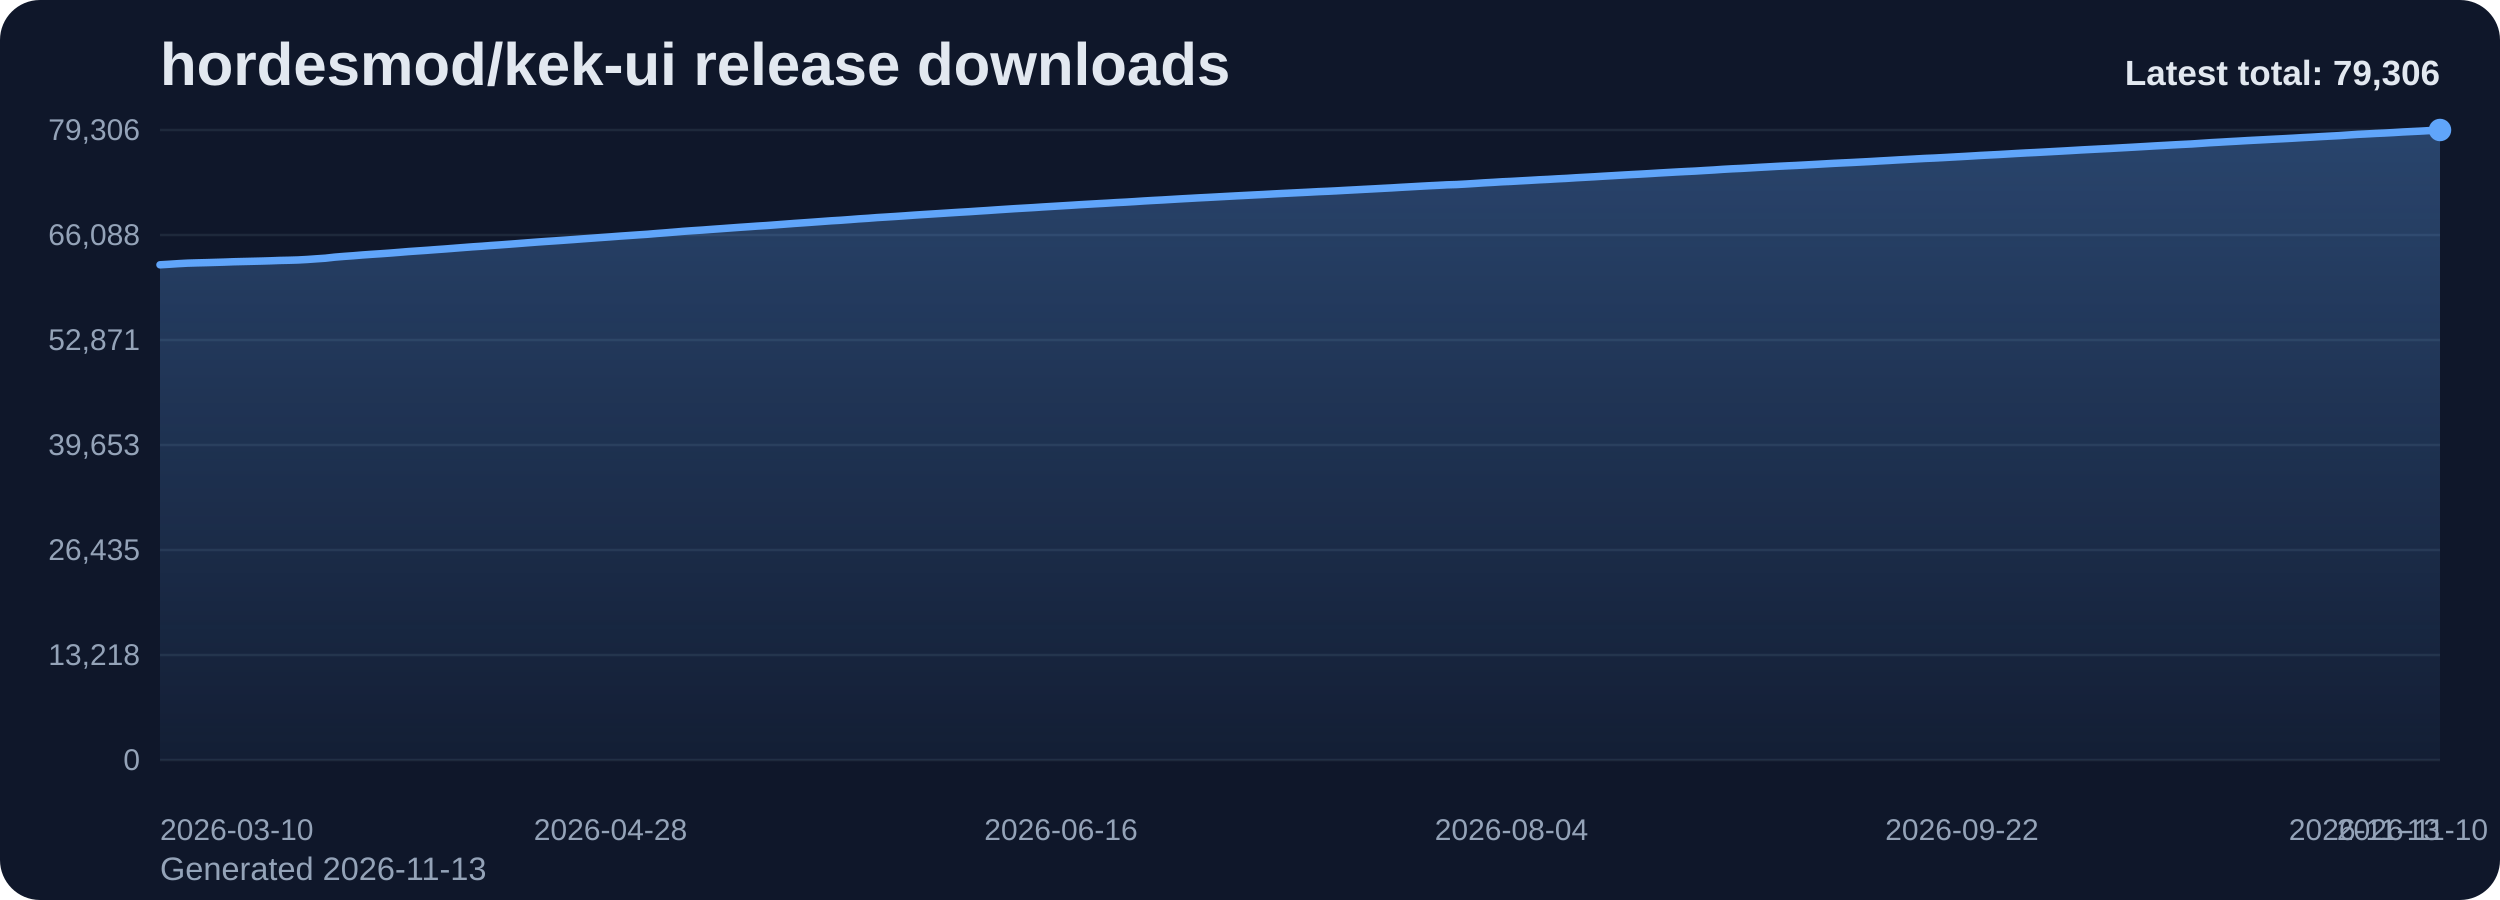
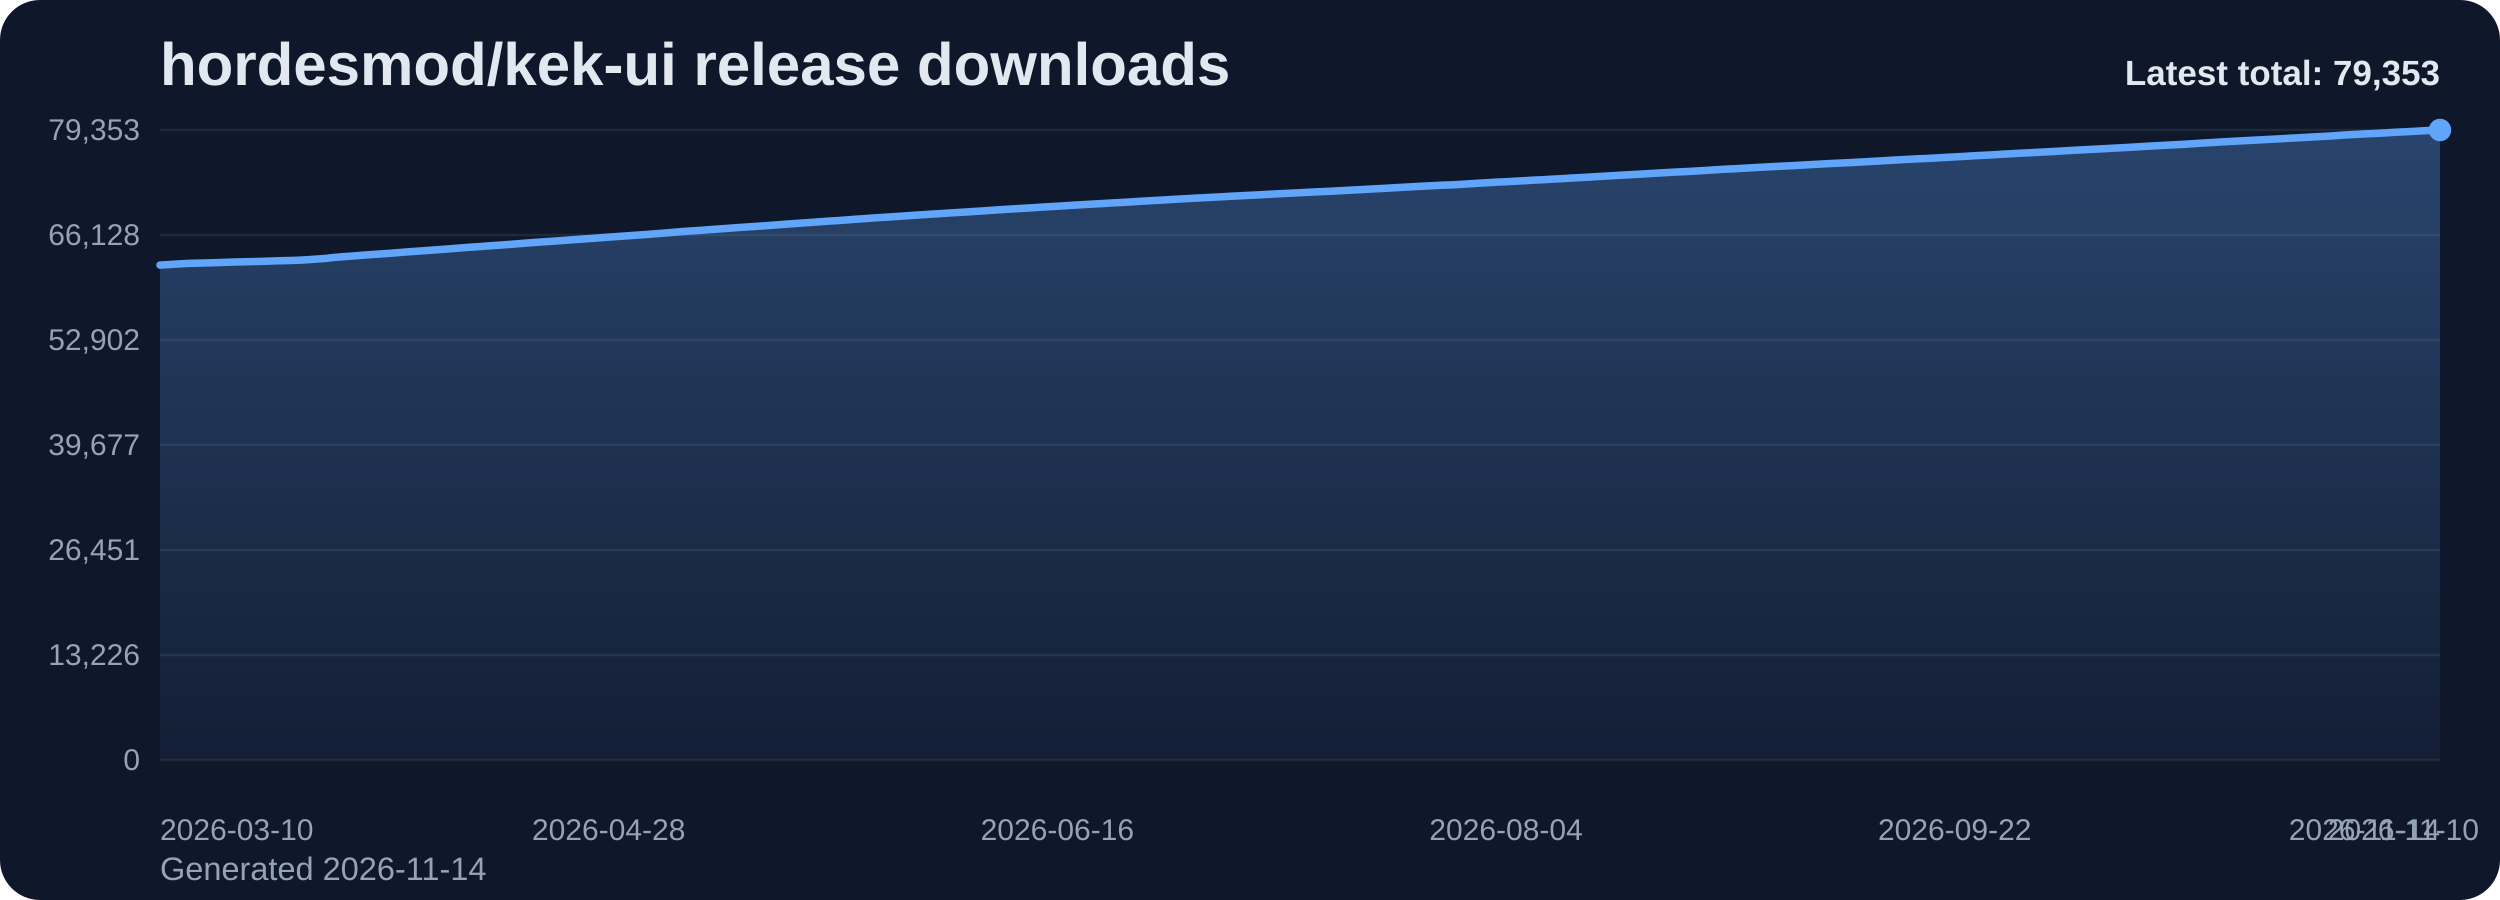
<svg xmlns="http://www.w3.org/2000/svg" viewBox="0 0 1000 360" role="img" aria-label="hordesmod/kek-ui release downloads chart">
  <defs>
    <linearGradient id="fill-total-trend-slate" x1="0" y1="0" x2="0" y2="1">
      <stop offset="0%" stop-color="#60a5fa" stop-opacity="0.32" />
      <stop offset="100%" stop-color="#60a5fa" stop-opacity="0.05" />
    </linearGradient>
    <style>
      .bg { fill: #0f172a; }
      .title { font: 700 24px Arial, sans-serif; fill: #e2e8f0; }
      .sub { font: 400 13px Arial, sans-serif; fill: #94a3b8; }
      .grid { stroke: #1e293b; stroke-width: 1; }
      .axis { font: 400 12px Arial, sans-serif; fill: #94a3b8; }
      .line { fill: none; stroke: #60a5fa; stroke-width: 3; stroke-linecap: round; stroke-linejoin: round; }
      .dot { fill: #60a5fa; }
      .value { font: 600 11px Arial, sans-serif; fill: #cbd5e1; }
      .latest { font: 700 14px Arial, sans-serif; fill: #e2e8f0; }
    </style>
  </defs>
  <rect class="bg" x="0" y="0" width="1000" height="360" rx="16" />
  <text class="title" x="64" y="34">hordesmod/kek-ui release downloads</text>
-   <text class="sub" x="64" y="352">Generated 2026-11-13</text>
+   <text class="sub" x="64" y="352">Generated 2026-11-14</text>
  <line x1="64" y1="52.00" x2="976" y2="52.00" class="grid" />
-   <text x="56" y="56.00" text-anchor="end" class="axis">79,306</text>
+   <text x="56" y="56.00" text-anchor="end" class="axis">79,353</text>
  <line x1="64" y1="94.00" x2="976" y2="94.00" class="grid" />
-   <text x="56" y="98.00" text-anchor="end" class="axis">66,088</text>
+   <text x="56" y="98.00" text-anchor="end" class="axis">66,128</text>
  <line x1="64" y1="136.00" x2="976" y2="136.00" class="grid" />
-   <text x="56" y="140.00" text-anchor="end" class="axis">52,871</text>
+   <text x="56" y="140.00" text-anchor="end" class="axis">52,902</text>
  <line x1="64" y1="178.00" x2="976" y2="178.00" class="grid" />
-   <text x="56" y="182.00" text-anchor="end" class="axis">39,653</text>
+   <text x="56" y="182.00" text-anchor="end" class="axis">39,677</text>
  <line x1="64" y1="220.00" x2="976" y2="220.00" class="grid" />
-   <text x="56" y="224.00" text-anchor="end" class="axis">26,435</text>
+   <text x="56" y="224.00" text-anchor="end" class="axis">26,451</text>
  <line x1="64" y1="262.00" x2="976" y2="262.00" class="grid" />
-   <text x="56" y="266.00" text-anchor="end" class="axis">13,218</text>
+   <text x="56" y="266.00" text-anchor="end" class="axis">13,226</text>
  <line x1="64" y1="304.00" x2="976" y2="304.00" class="grid" />
  <text x="56" y="308.00" text-anchor="end" class="axis">0</text>
-   <path d="M 64.00 304 L 64.00 105.92 L 67.68 105.70 L 71.35 105.46 L 75.03 105.26 L 78.71 105.15 L 82.39 105.06 L 86.06 104.95 L 89.74 104.84 L 93.42 104.70 L 97.10 104.61 L 100.77 104.52 L 104.45 104.43 L 108.13 104.32 L 111.81 104.18 L 115.48 104.10 L 119.16 103.99 L 122.84 103.79 L 126.52 103.53 L 130.19 103.28 L 133.87 102.86 L 137.55 102.56 L 141.23 102.30 L 144.90 101.99 L 148.58 101.73 L 152.26 101.49 L 155.94 101.23 L 159.61 100.94 L 163.29 100.63 L 166.97 100.38 L 170.65 100.13 L 174.32 99.85 L 178.00 99.59 L 181.68 99.30 L 185.35 99.01 L 189.03 98.73 L 192.71 98.49 L 196.39 98.20 L 200.06 97.95 L 203.74 97.68 L 207.42 97.40 L 211.10 97.11 L 214.77 96.83 L 218.45 96.57 L 222.13 96.33 L 225.81 96.07 L 229.48 95.81 L 233.16 95.53 L 236.84 95.27 L 240.52 95.00 L 244.19 94.74 L 247.87 94.46 L 251.55 94.21 L 255.23 93.95 L 258.90 93.71 L 262.58 93.40 L 266.26 93.12 L 269.94 92.82 L 273.61 92.51 L 277.29 92.26 L 280.97 92.02 L 284.65 91.74 L 288.32 91.48 L 292.00 91.21 L 295.68 90.94 L 299.35 90.69 L 303.03 90.43 L 306.71 90.21 L 310.39 89.93 L 314.06 89.65 L 317.74 89.37 L 321.42 89.12 L 325.10 88.86 L 328.77 88.59 L 332.45 88.32 L 336.13 88.11 L 339.81 87.84 L 343.48 87.55 L 347.16 87.32 L 350.84 87.03 L 354.52 86.81 L 358.19 86.58 L 361.87 86.33 L 365.55 86.06 L 369.23 85.82 L 372.90 85.59 L 376.58 85.36 L 380.26 85.12 L 383.94 84.89 L 387.61 84.68 L 391.29 84.43 L 394.97 84.20 L 398.65 83.94 L 402.32 83.70 L 406.00 83.46 L 409.68 83.25 L 413.35 83.04 L 417.03 82.79 L 420.71 82.57 L 424.39 82.35 L 428.06 82.13 L 431.74 81.89 L 435.42 81.68 L 439.10 81.47 L 442.77 81.27 L 446.45 81.04 L 450.13 80.86 L 453.81 80.64 L 457.48 80.39 L 461.16 80.18 L 464.84 79.99 L 468.52 79.77 L 472.19 79.55 L 475.87 79.35 L 479.55 79.14 L 483.23 78.96 L 486.90 78.76 L 490.58 78.56 L 494.26 78.36 L 497.94 78.17 L 501.61 77.98 L 505.29 77.80 L 508.97 77.59 L 512.65 77.40 L 516.32 77.22 L 520.00 77.04 L 523.68 76.86 L 527.35 76.66 L 531.03 76.51 L 534.71 76.33 L 538.39 76.12 L 542.06 75.93 L 545.74 75.73 L 549.42 75.54 L 553.10 75.34 L 556.77 75.15 L 560.45 74.92 L 564.13 74.72 L 567.81 74.51 L 571.48 74.31 L 575.16 74.13 L 578.84 73.93 L 582.52 73.82 L 586.19 73.62 L 589.87 73.39 L 593.55 73.14 L 597.23 72.94 L 600.90 72.71 L 604.58 72.55 L 608.26 72.34 L 611.94 72.14 L 615.61 71.92 L 619.29 71.75 L 622.97 71.53 L 626.65 71.35 L 630.32 71.11 L 634.00 70.91 L 637.68 70.71 L 641.35 70.48 L 645.03 70.27 L 648.71 70.05 L 652.39 69.84 L 656.06 69.65 L 659.74 69.44 L 663.42 69.21 L 667.10 69.00 L 670.77 68.79 L 674.45 68.60 L 678.13 68.43 L 681.81 68.20 L 685.48 67.99 L 689.16 67.73 L 692.84 67.52 L 696.52 67.36 L 700.19 67.15 L 703.87 66.93 L 707.55 66.73 L 711.23 66.52 L 714.90 66.34 L 718.58 66.17 L 722.26 65.97 L 725.94 65.77 L 729.61 65.56 L 733.29 65.35 L 736.97 65.17 L 740.65 65.00 L 744.32 64.81 L 748.00 64.62 L 751.68 64.40 L 755.35 64.20 L 759.03 63.98 L 762.71 63.78 L 766.39 63.57 L 770.06 63.37 L 773.74 63.22 L 777.42 63.03 L 781.10 62.82 L 784.77 62.62 L 788.45 62.41 L 792.13 62.18 L 795.81 61.99 L 799.48 61.81 L 803.16 61.59 L 806.84 61.37 L 810.52 61.17 L 814.19 61.00 L 817.87 60.80 L 821.55 60.60 L 825.23 60.40 L 828.90 60.19 L 832.58 59.97 L 836.26 59.78 L 839.94 59.59 L 843.61 59.41 L 847.29 59.20 L 850.97 59.00 L 854.65 58.79 L 858.32 58.58 L 862.00 58.36 L 865.68 58.16 L 869.35 57.95 L 873.03 57.76 L 876.71 57.58 L 880.39 57.33 L 884.06 57.08 L 887.74 56.88 L 891.42 56.66 L 895.10 56.46 L 898.77 56.24 L 902.45 56.05 L 906.13 55.86 L 909.81 55.66 L 913.48 55.48 L 917.16 55.28 L 920.84 55.06 L 924.52 54.87 L 928.19 54.65 L 931.87 54.45 L 935.55 54.26 L 939.23 54.00 L 942.90 53.75 L 946.58 53.57 L 950.26 53.37 L 953.94 53.21 L 957.61 53.01 L 961.29 52.78 L 964.97 52.60 L 968.65 52.42 L 972.32 52.20 L 976.00 52.00 L 976.00 304 Z" fill="url(#fill-total-trend-slate)" />
-   <polyline class="line" points="64.00,105.92 67.68,105.70 71.35,105.46 75.03,105.26 78.71,105.15 82.39,105.06 86.06,104.95 89.74,104.84 93.42,104.70 97.10,104.61 100.77,104.52 104.45,104.43 108.13,104.32 111.81,104.18 115.48,104.10 119.16,103.99 122.84,103.79 126.52,103.53 130.19,103.28 133.87,102.86 137.55,102.56 141.23,102.30 144.90,101.99 148.58,101.73 152.26,101.49 155.94,101.23 159.61,100.94 163.29,100.63 166.97,100.38 170.65,100.13 174.32,99.85 178.00,99.59 181.68,99.30 185.35,99.01 189.03,98.73 192.71,98.49 196.39,98.20 200.06,97.95 203.74,97.68 207.42,97.40 211.10,97.11 214.77,96.83 218.45,96.57 222.13,96.33 225.81,96.07 229.48,95.81 233.16,95.53 236.84,95.27 240.52,95.00 244.19,94.74 247.87,94.46 251.55,94.21 255.23,93.95 258.90,93.71 262.58,93.40 266.26,93.12 269.94,92.82 273.61,92.51 277.29,92.26 280.97,92.02 284.65,91.74 288.32,91.48 292.00,91.21 295.68,90.94 299.35,90.69 303.03,90.43 306.71,90.21 310.39,89.93 314.06,89.65 317.74,89.37 321.42,89.12 325.10,88.86 328.77,88.59 332.45,88.32 336.13,88.11 339.81,87.84 343.48,87.55 347.16,87.32 350.84,87.03 354.52,86.81 358.19,86.58 361.87,86.33 365.55,86.06 369.23,85.82 372.90,85.59 376.58,85.36 380.26,85.12 383.94,84.89 387.61,84.68 391.29,84.43 394.97,84.20 398.65,83.94 402.32,83.70 406.00,83.46 409.68,83.25 413.35,83.04 417.03,82.79 420.71,82.57 424.39,82.35 428.06,82.13 431.74,81.89 435.42,81.68 439.10,81.47 442.77,81.27 446.45,81.04 450.13,80.86 453.81,80.64 457.48,80.39 461.16,80.18 464.84,79.99 468.52,79.77 472.19,79.55 475.87,79.35 479.55,79.14 483.23,78.96 486.90,78.76 490.58,78.56 494.26,78.36 497.94,78.17 501.61,77.98 505.29,77.80 508.97,77.59 512.65,77.40 516.32,77.22 520.00,77.04 523.68,76.86 527.35,76.66 531.03,76.51 534.71,76.33 538.39,76.12 542.06,75.93 545.74,75.73 549.42,75.54 553.10,75.34 556.77,75.15 560.45,74.92 564.13,74.72 567.81,74.51 571.48,74.31 575.16,74.13 578.84,73.93 582.52,73.82 586.19,73.62 589.87,73.39 593.55,73.14 597.23,72.94 600.90,72.71 604.58,72.55 608.26,72.34 611.94,72.14 615.61,71.92 619.29,71.75 622.97,71.53 626.65,71.35 630.32,71.11 634.00,70.91 637.68,70.71 641.35,70.48 645.03,70.27 648.71,70.05 652.39,69.84 656.06,69.65 659.74,69.44 663.42,69.21 667.10,69.00 670.77,68.79 674.45,68.60 678.13,68.43 681.81,68.20 685.48,67.99 689.16,67.73 692.84,67.52 696.52,67.36 700.19,67.15 703.87,66.93 707.55,66.73 711.23,66.52 714.90,66.34 718.58,66.17 722.26,65.97 725.94,65.77 729.61,65.56 733.29,65.35 736.97,65.17 740.65,65.00 744.32,64.81 748.00,64.62 751.68,64.40 755.35,64.20 759.03,63.98 762.71,63.78 766.39,63.57 770.06,63.37 773.74,63.22 777.42,63.03 781.10,62.82 784.77,62.62 788.45,62.41 792.13,62.18 795.81,61.99 799.48,61.81 803.16,61.59 806.84,61.37 810.52,61.17 814.19,61.00 817.87,60.80 821.55,60.60 825.23,60.40 828.90,60.19 832.58,59.97 836.26,59.78 839.94,59.59 843.61,59.41 847.29,59.20 850.97,59.00 854.65,58.79 858.32,58.58 862.00,58.36 865.68,58.16 869.35,57.95 873.03,57.76 876.71,57.58 880.39,57.33 884.06,57.08 887.74,56.88 891.42,56.66 895.10,56.46 898.77,56.24 902.45,56.05 906.13,55.86 909.81,55.66 913.48,55.48 917.16,55.28 920.84,55.06 924.52,54.87 928.19,54.65 931.87,54.45 935.55,54.26 939.23,54.00 942.90,53.75 946.58,53.57 950.26,53.37 953.94,53.21 957.61,53.01 961.29,52.78 964.97,52.60 968.65,52.42 972.32,52.20 976.00,52.00" />
+   <path d="M 64.00 304 L 64.00 106.03 L 67.66 105.82 L 71.33 105.58 L 74.99 105.37 L 78.65 105.27 L 82.31 105.17 L 85.98 105.07 L 89.64 104.95 L 93.30 104.82 L 96.96 104.73 L 100.63 104.64 L 104.29 104.55 L 107.95 104.44 L 111.61 104.30 L 115.28 104.22 L 118.94 104.11 L 122.60 103.91 L 126.27 103.65 L 129.93 103.40 L 133.59 102.98 L 137.25 102.68 L 140.92 102.42 L 144.58 102.11 L 148.24 101.85 L 151.90 101.61 L 155.57 101.35 L 159.23 101.06 L 162.89 100.75 L 166.55 100.50 L 170.22 100.25 L 173.88 99.97 L 177.54 99.71 L 181.20 99.42 L 184.87 99.13 L 188.53 98.85 L 192.19 98.61 L 195.86 98.32 L 199.52 98.07 L 203.18 97.81 L 206.84 97.53 L 210.51 97.23 L 214.17 96.95 L 217.83 96.69 L 221.49 96.46 L 225.16 96.19 L 228.82 95.93 L 232.48 95.65 L 236.14 95.40 L 239.81 95.13 L 243.47 94.86 L 247.13 94.59 L 250.80 94.34 L 254.46 94.07 L 258.12 93.83 L 261.78 93.53 L 265.45 93.25 L 269.11 92.94 L 272.77 92.63 L 276.43 92.39 L 280.10 92.15 L 283.76 91.86 L 287.42 91.61 L 291.08 91.34 L 294.75 91.06 L 298.41 90.82 L 302.07 90.56 L 305.73 90.33 L 309.40 90.05 L 313.06 89.77 L 316.72 89.50 L 320.39 89.24 L 324.05 88.99 L 327.71 88.72 L 331.37 88.45 L 335.04 88.24 L 338.70 87.97 L 342.36 87.68 L 346.02 87.45 L 349.69 87.16 L 353.35 86.94 L 357.01 86.70 L 360.67 86.46 L 364.34 86.19 L 368.00 85.95 L 371.66 85.72 L 375.33 85.49 L 378.99 85.25 L 382.65 85.02 L 386.31 84.81 L 389.98 84.56 L 393.64 84.33 L 397.30 84.07 L 400.96 83.83 L 404.63 83.59 L 408.29 83.38 L 411.95 83.17 L 415.61 82.92 L 419.28 82.70 L 422.94 82.48 L 426.60 82.26 L 430.27 82.02 L 433.93 81.81 L 437.59 81.60 L 441.25 81.40 L 444.92 81.17 L 448.58 80.99 L 452.24 80.77 L 455.90 80.52 L 459.57 80.31 L 463.23 80.12 L 466.89 79.90 L 470.55 79.68 L 474.22 79.48 L 477.88 79.27 L 481.54 79.09 L 485.20 78.89 L 488.87 78.70 L 492.53 78.49 L 496.19 78.31 L 499.86 78.11 L 503.52 77.94 L 507.18 77.73 L 510.84 77.53 L 514.51 77.36 L 518.17 77.17 L 521.83 76.99 L 525.49 76.80 L 529.16 76.64 L 532.82 76.46 L 536.48 76.26 L 540.14 76.06 L 543.81 75.87 L 547.47 75.67 L 551.13 75.47 L 554.80 75.28 L 558.46 75.06 L 562.12 74.86 L 565.78 74.64 L 569.45 74.45 L 573.11 74.27 L 576.77 74.07 L 580.43 73.96 L 584.10 73.76 L 587.76 73.53 L 591.42 73.28 L 595.08 73.08 L 598.75 72.85 L 602.41 72.69 L 606.07 72.47 L 609.73 72.28 L 613.40 72.06 L 617.06 71.89 L 620.72 71.67 L 624.39 71.48 L 628.05 71.25 L 631.71 71.04 L 635.37 70.85 L 639.04 70.62 L 642.70 70.41 L 646.36 70.19 L 650.02 69.98 L 653.69 69.78 L 657.35 69.58 L 661.01 69.35 L 664.67 69.14 L 668.34 68.93 L 672.00 68.74 L 675.66 68.57 L 679.33 68.34 L 682.99 68.13 L 686.65 67.87 L 690.31 67.66 L 693.98 67.50 L 697.64 67.29 L 701.30 67.07 L 704.96 66.87 L 708.63 66.67 L 712.29 66.48 L 715.95 66.31 L 719.61 66.11 L 723.28 65.91 L 726.94 65.70 L 730.60 65.49 L 734.27 65.31 L 737.93 65.14 L 741.59 64.95 L 745.25 64.76 L 748.92 64.54 L 752.58 64.34 L 756.24 64.12 L 759.90 63.92 L 763.57 63.72 L 767.23 63.52 L 770.89 63.37 L 774.55 63.17 L 778.22 62.96 L 781.88 62.76 L 785.54 62.56 L 789.20 62.33 L 792.87 62.14 L 796.53 61.96 L 800.19 61.73 L 803.86 61.52 L 807.52 61.31 L 811.18 61.14 L 814.84 60.94 L 818.51 60.75 L 822.17 60.55 L 825.83 60.33 L 829.49 60.11 L 833.16 59.92 L 836.82 59.73 L 840.48 59.55 L 844.14 59.34 L 847.81 59.14 L 851.47 58.94 L 855.13 58.73 L 858.80 58.50 L 862.46 58.30 L 866.12 58.10 L 869.78 57.91 L 873.45 57.72 L 877.11 57.48 L 880.77 57.23 L 884.43 57.03 L 888.10 56.80 L 891.76 56.60 L 895.42 56.39 L 899.08 56.20 L 902.75 56.01 L 906.41 55.81 L 910.07 55.63 L 913.73 55.42 L 917.40 55.21 L 921.06 55.01 L 924.72 54.79 L 928.39 54.60 L 932.05 54.40 L 935.71 54.15 L 939.37 53.90 L 943.04 53.72 L 946.70 53.52 L 950.36 53.36 L 954.02 53.16 L 957.69 52.93 L 961.35 52.75 L 965.01 52.57 L 968.67 52.35 L 972.34 52.15 L 976.00 52.00 L 976.00 304 Z" fill="url(#fill-total-trend-slate)" />
+   <polyline class="line" points="64.00,106.03 67.66,105.82 71.33,105.58 74.99,105.37 78.65,105.27 82.31,105.17 85.98,105.07 89.64,104.95 93.30,104.82 96.96,104.73 100.63,104.64 104.29,104.55 107.95,104.44 111.61,104.30 115.28,104.22 118.94,104.11 122.60,103.91 126.27,103.65 129.93,103.40 133.59,102.98 137.25,102.68 140.92,102.42 144.58,102.11 148.24,101.85 151.90,101.61 155.57,101.35 159.23,101.06 162.89,100.75 166.55,100.50 170.22,100.25 173.88,99.97 177.54,99.71 181.20,99.42 184.87,99.13 188.53,98.85 192.19,98.61 195.86,98.32 199.52,98.07 203.18,97.81 206.84,97.53 210.51,97.23 214.17,96.95 217.83,96.69 221.49,96.46 225.16,96.19 228.82,95.93 232.48,95.65 236.14,95.40 239.81,95.13 243.47,94.86 247.13,94.59 250.80,94.34 254.46,94.07 258.12,93.83 261.78,93.53 265.45,93.25 269.11,92.94 272.77,92.63 276.43,92.39 280.10,92.15 283.76,91.86 287.42,91.61 291.08,91.34 294.75,91.06 298.41,90.82 302.07,90.56 305.73,90.33 309.40,90.05 313.06,89.77 316.72,89.50 320.39,89.24 324.05,88.99 327.71,88.72 331.37,88.45 335.04,88.24 338.70,87.97 342.36,87.68 346.02,87.45 349.69,87.16 353.35,86.94 357.01,86.70 360.67,86.46 364.34,86.19 368.00,85.95 371.66,85.72 375.33,85.49 378.99,85.25 382.65,85.02 386.31,84.81 389.98,84.56 393.64,84.33 397.30,84.07 400.96,83.83 404.63,83.59 408.29,83.38 411.95,83.17 415.61,82.92 419.28,82.70 422.94,82.48 426.60,82.26 430.27,82.02 433.93,81.81 437.59,81.60 441.25,81.40 444.92,81.17 448.58,80.99 452.24,80.77 455.90,80.52 459.57,80.31 463.23,80.12 466.89,79.90 470.55,79.68 474.22,79.48 477.88,79.27 481.54,79.09 485.20,78.89 488.87,78.70 492.53,78.49 496.19,78.31 499.86,78.11 503.52,77.94 507.18,77.73 510.84,77.53 514.51,77.36 518.17,77.17 521.83,76.99 525.49,76.80 529.16,76.64 532.82,76.46 536.48,76.26 540.14,76.06 543.81,75.87 547.47,75.67 551.13,75.47 554.80,75.28 558.46,75.06 562.12,74.86 565.78,74.64 569.45,74.45 573.11,74.27 576.77,74.07 580.43,73.96 584.10,73.76 587.76,73.53 591.42,73.28 595.08,73.08 598.75,72.85 602.41,72.69 606.07,72.47 609.73,72.28 613.40,72.06 617.06,71.89 620.72,71.67 624.39,71.48 628.05,71.25 631.71,71.04 635.37,70.85 639.04,70.62 642.70,70.41 646.36,70.19 650.02,69.98 653.69,69.78 657.35,69.58 661.01,69.35 664.67,69.14 668.34,68.93 672.00,68.74 675.66,68.57 679.33,68.34 682.99,68.13 686.65,67.87 690.31,67.66 693.98,67.50 697.64,67.29 701.30,67.07 704.96,66.87 708.63,66.67 712.29,66.48 715.95,66.31 719.61,66.11 723.28,65.91 726.94,65.70 730.60,65.49 734.27,65.31 737.93,65.14 741.59,64.95 745.25,64.76 748.92,64.54 752.58,64.34 756.24,64.12 759.90,63.92 763.57,63.72 767.23,63.52 770.89,63.37 774.55,63.17 778.22,62.96 781.88,62.76 785.54,62.56 789.20,62.33 792.87,62.14 796.53,61.96 800.19,61.73 803.86,61.52 807.52,61.31 811.18,61.14 814.84,60.94 818.51,60.75 822.17,60.55 825.83,60.33 829.49,60.11 833.16,59.92 836.82,59.73 840.48,59.55 844.14,59.34 847.81,59.14 851.47,58.94 855.13,58.73 858.80,58.50 862.46,58.30 866.12,58.10 869.78,57.91 873.45,57.72 877.11,57.48 880.77,57.23 884.43,57.03 888.10,56.80 891.76,56.60 895.42,56.39 899.08,56.20 902.75,56.01 906.41,55.81 910.07,55.63 913.73,55.42 917.40,55.21 921.06,55.01 924.72,54.79 928.39,54.60 932.05,54.40 935.71,54.15 939.37,53.90 943.04,53.72 946.70,53.52 950.36,53.36 954.02,53.16 957.69,52.93 961.35,52.75 965.01,52.57 968.67,52.35 972.34,52.15 976.00,52.00" />
  <circle class="dot" cx="976.00" cy="52.00" r="4.5" />
  <text class="axis" x="64.00" y="336" text-anchor="start">2026-03-10</text>
-   <text class="axis" x="244.19" y="336" text-anchor="middle">2026-04-28</text>
-   <text class="axis" x="424.39" y="336" text-anchor="middle">2026-06-16</text>
-   <text class="axis" x="604.58" y="336" text-anchor="middle">2026-08-04</text>
-   <text class="axis" x="784.77" y="336" text-anchor="middle">2026-09-22</text>
-   <text class="axis" x="964.97" y="336" text-anchor="middle">2026-11-10</text>
-   <text class="axis" x="976.00" y="336" text-anchor="end">2026-11-13</text>
-   <text class="latest" x="976" y="34" text-anchor="end">Latest total: 79,306</text>
+   <text class="axis" x="243.47" y="336" text-anchor="middle">2026-04-28</text>
+   <text class="axis" x="422.94" y="336" text-anchor="middle">2026-06-16</text>
+   <text class="axis" x="602.41" y="336" text-anchor="middle">2026-08-04</text>
+   <text class="axis" x="781.88" y="336" text-anchor="middle">2026-09-22</text>
+   <text class="axis" x="961.35" y="336" text-anchor="middle">2026-11-10</text>
+   <text class="axis" x="976.00" y="336" text-anchor="end">2026-11-14</text>
+   <text class="latest" x="976" y="34" text-anchor="end">Latest total: 79,353</text>
</svg>
